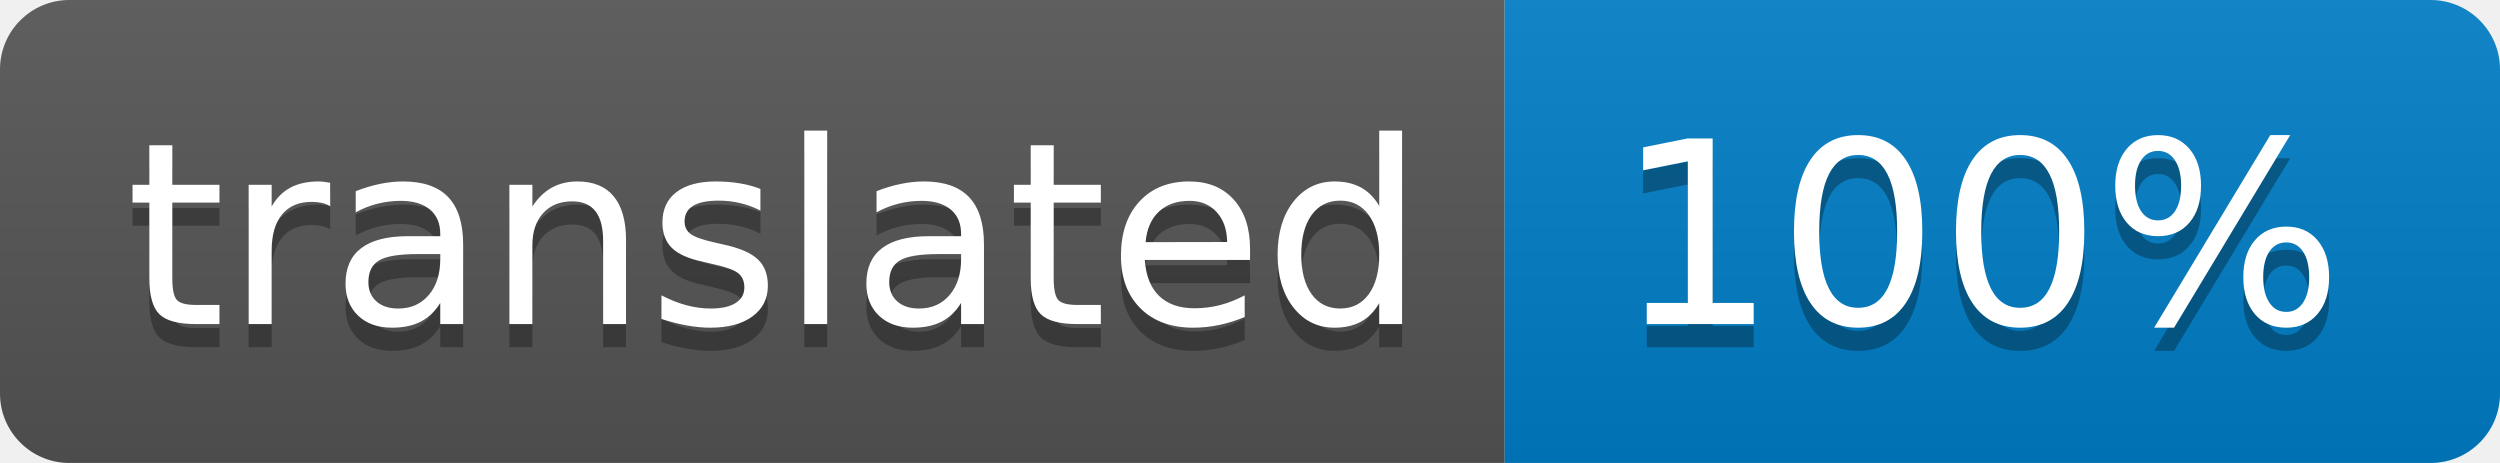
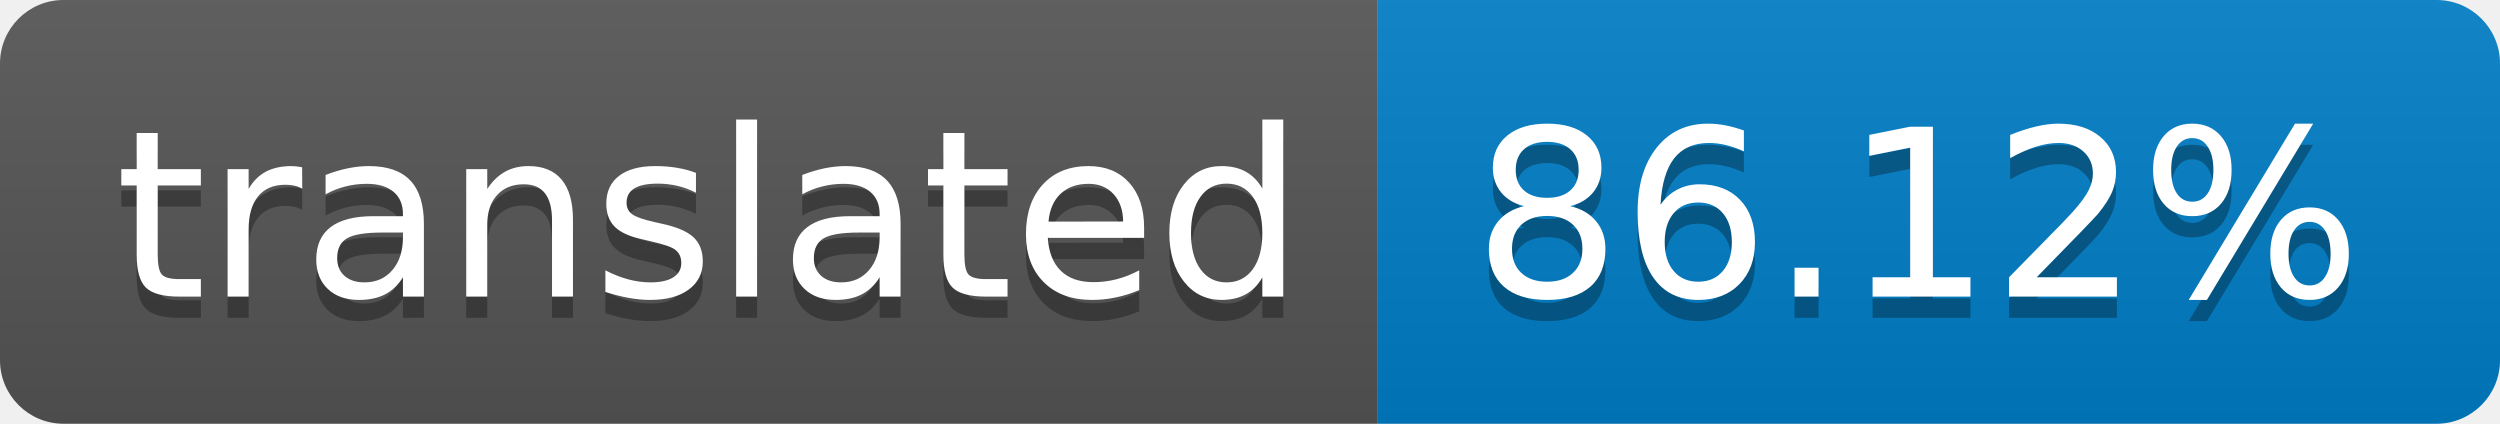
- <svg xmlns="http://www.w3.org/2000/svg" width="108" height="20" role="img" aria-label="translated: 100%">
+ <svg xmlns="http://www.w3.org/2000/svg" width="118" height="20" role="img" aria-label="translated: 86.12%">
  <linearGradient id="s" x2="0" y2="100%">
    <stop offset="0" stop-color="#bbb" stop-opacity=".1" />
    <stop offset="1" stop-opacity=".1" />
  </linearGradient>
  <clipPath id="r">
-     <rect width="108" height="20" rx="3" fill="#fff" />
+     <rect width="118" height="20" rx="3" fill="#fff" />
  </clipPath>
  <g clip-path="url(#r)">
    <rect width="65" height="20" fill="#555" />
-     <rect x="65" width="43" height="20" fill="#007ec6" />
-     <rect width="108" height="20" fill="url(#s)" />
+     <rect x="65" width="53" height="20" fill="#007ec6" />
+     <rect width="118" height="20" fill="url(#s)" />
  </g>
  <g fill="#fff" text-anchor="middle" font-family="Verdana,Geneva,DejaVu Sans,sans-serif" text-rendering="geometricPrecision" font-size="110">
    <text aria-hidden="true" x="335" y="150" fill="#010101" fill-opacity=".3" transform="scale(.1)" textLength="550">translated</text>
    <text x="335" y="140" transform="scale(.1)" fill="#fff" textLength="550">translated</text>
-     <text aria-hidden="true" x="855" y="150" fill="#010101" fill-opacity=".3" transform="scale(.1)" textLength="330">100%</text>
-     <text x="855" y="140" transform="scale(.1)" fill="#fff" textLength="330">100%</text>
+     <text aria-hidden="true" x="905" y="150" fill="#010101" fill-opacity=".3" transform="scale(.1)" textLength="430">86.12%</text>
+     <text x="905" y="140" transform="scale(.1)" fill="#fff" textLength="430">86.12%</text>
  </g>
</svg>
